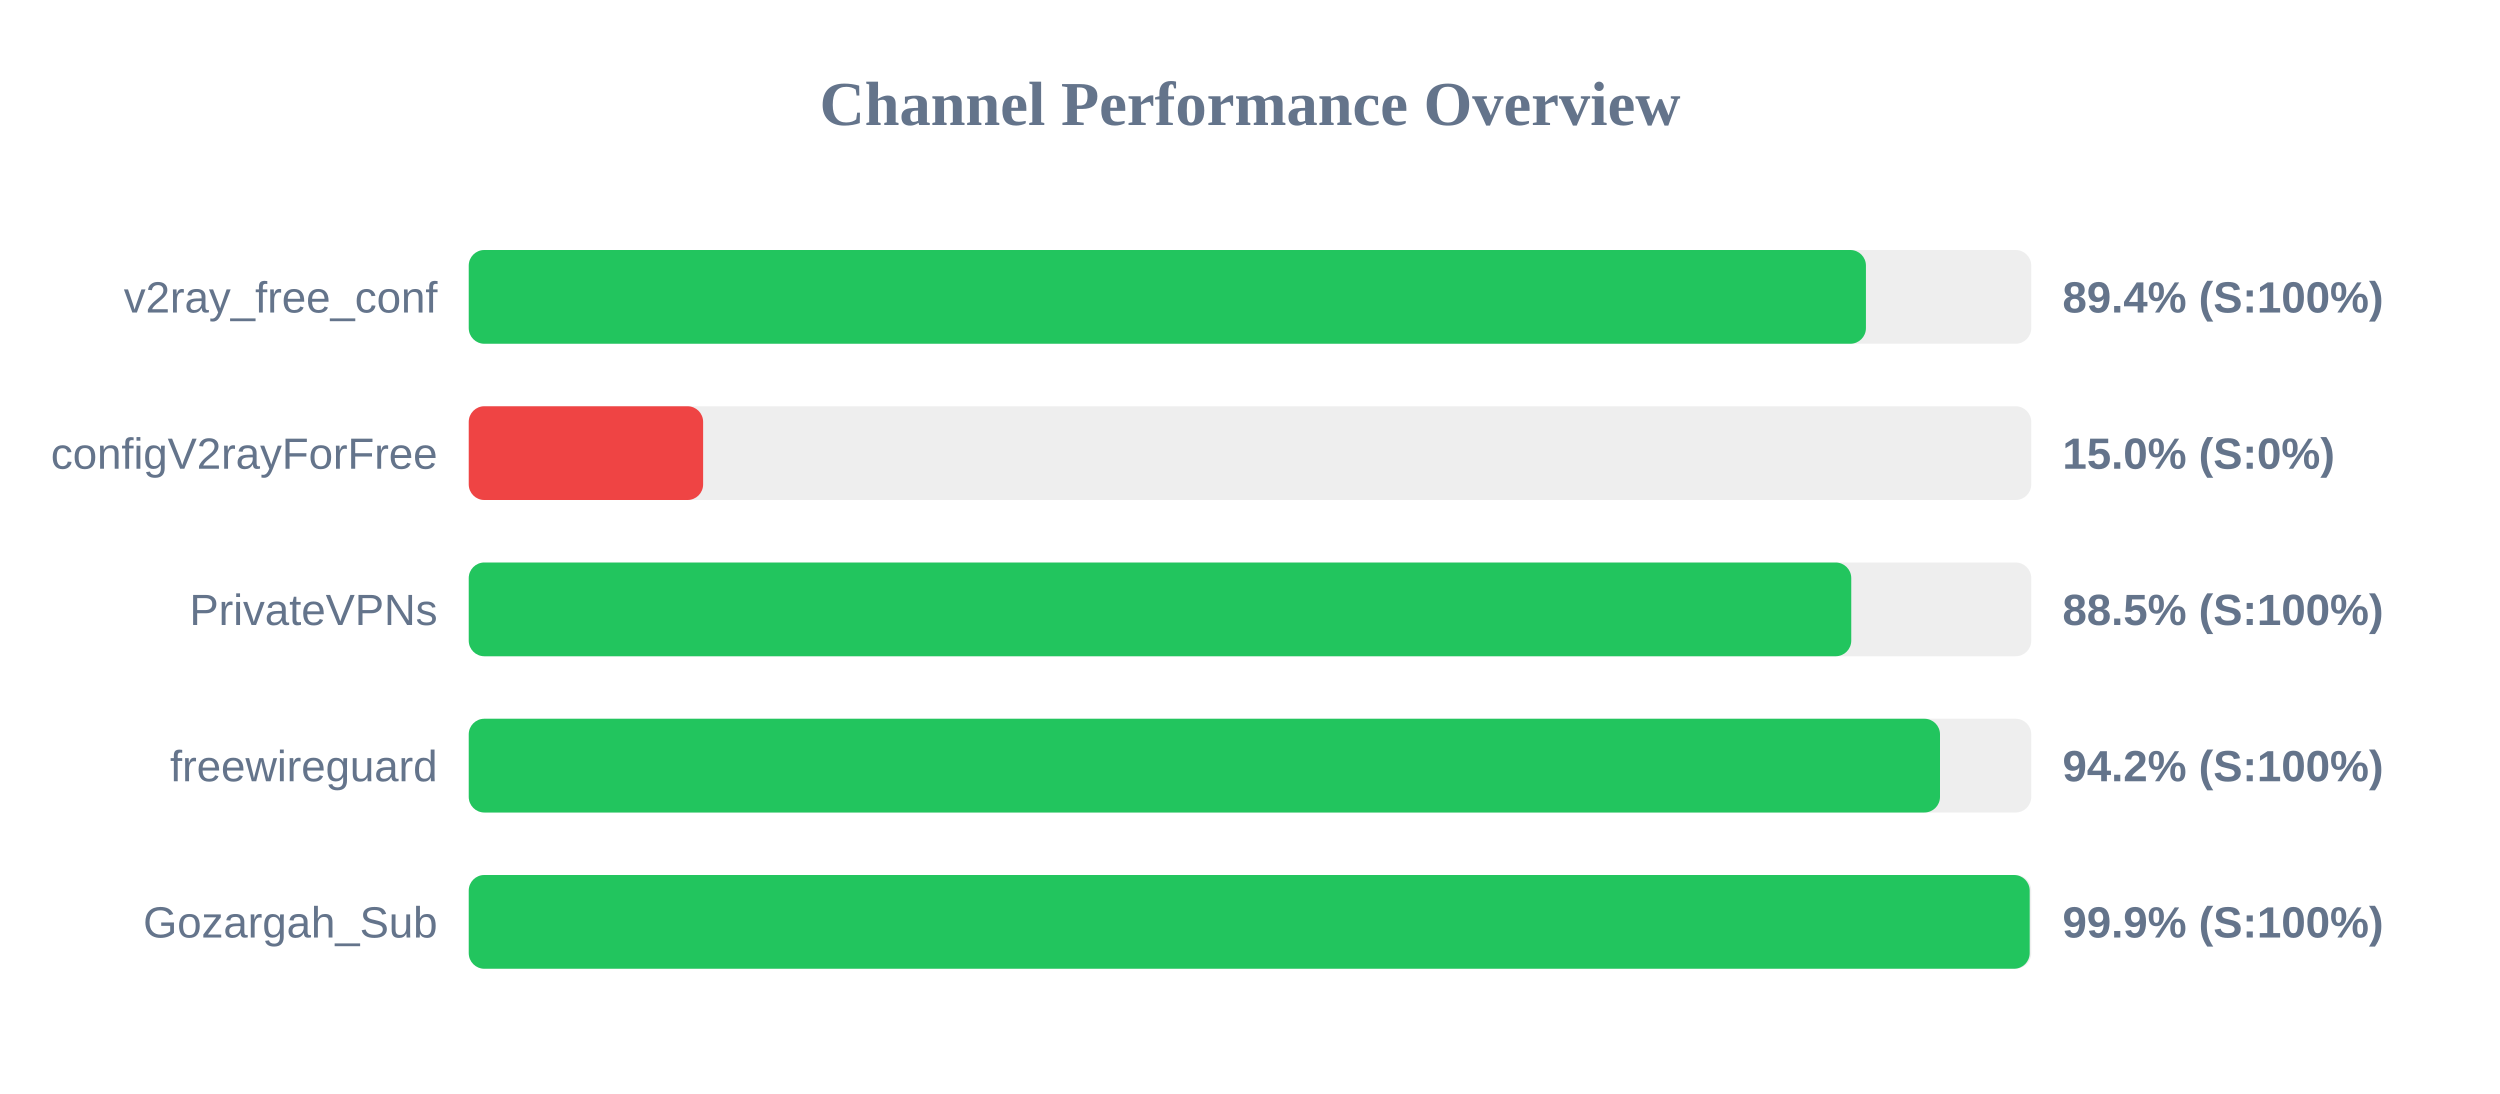
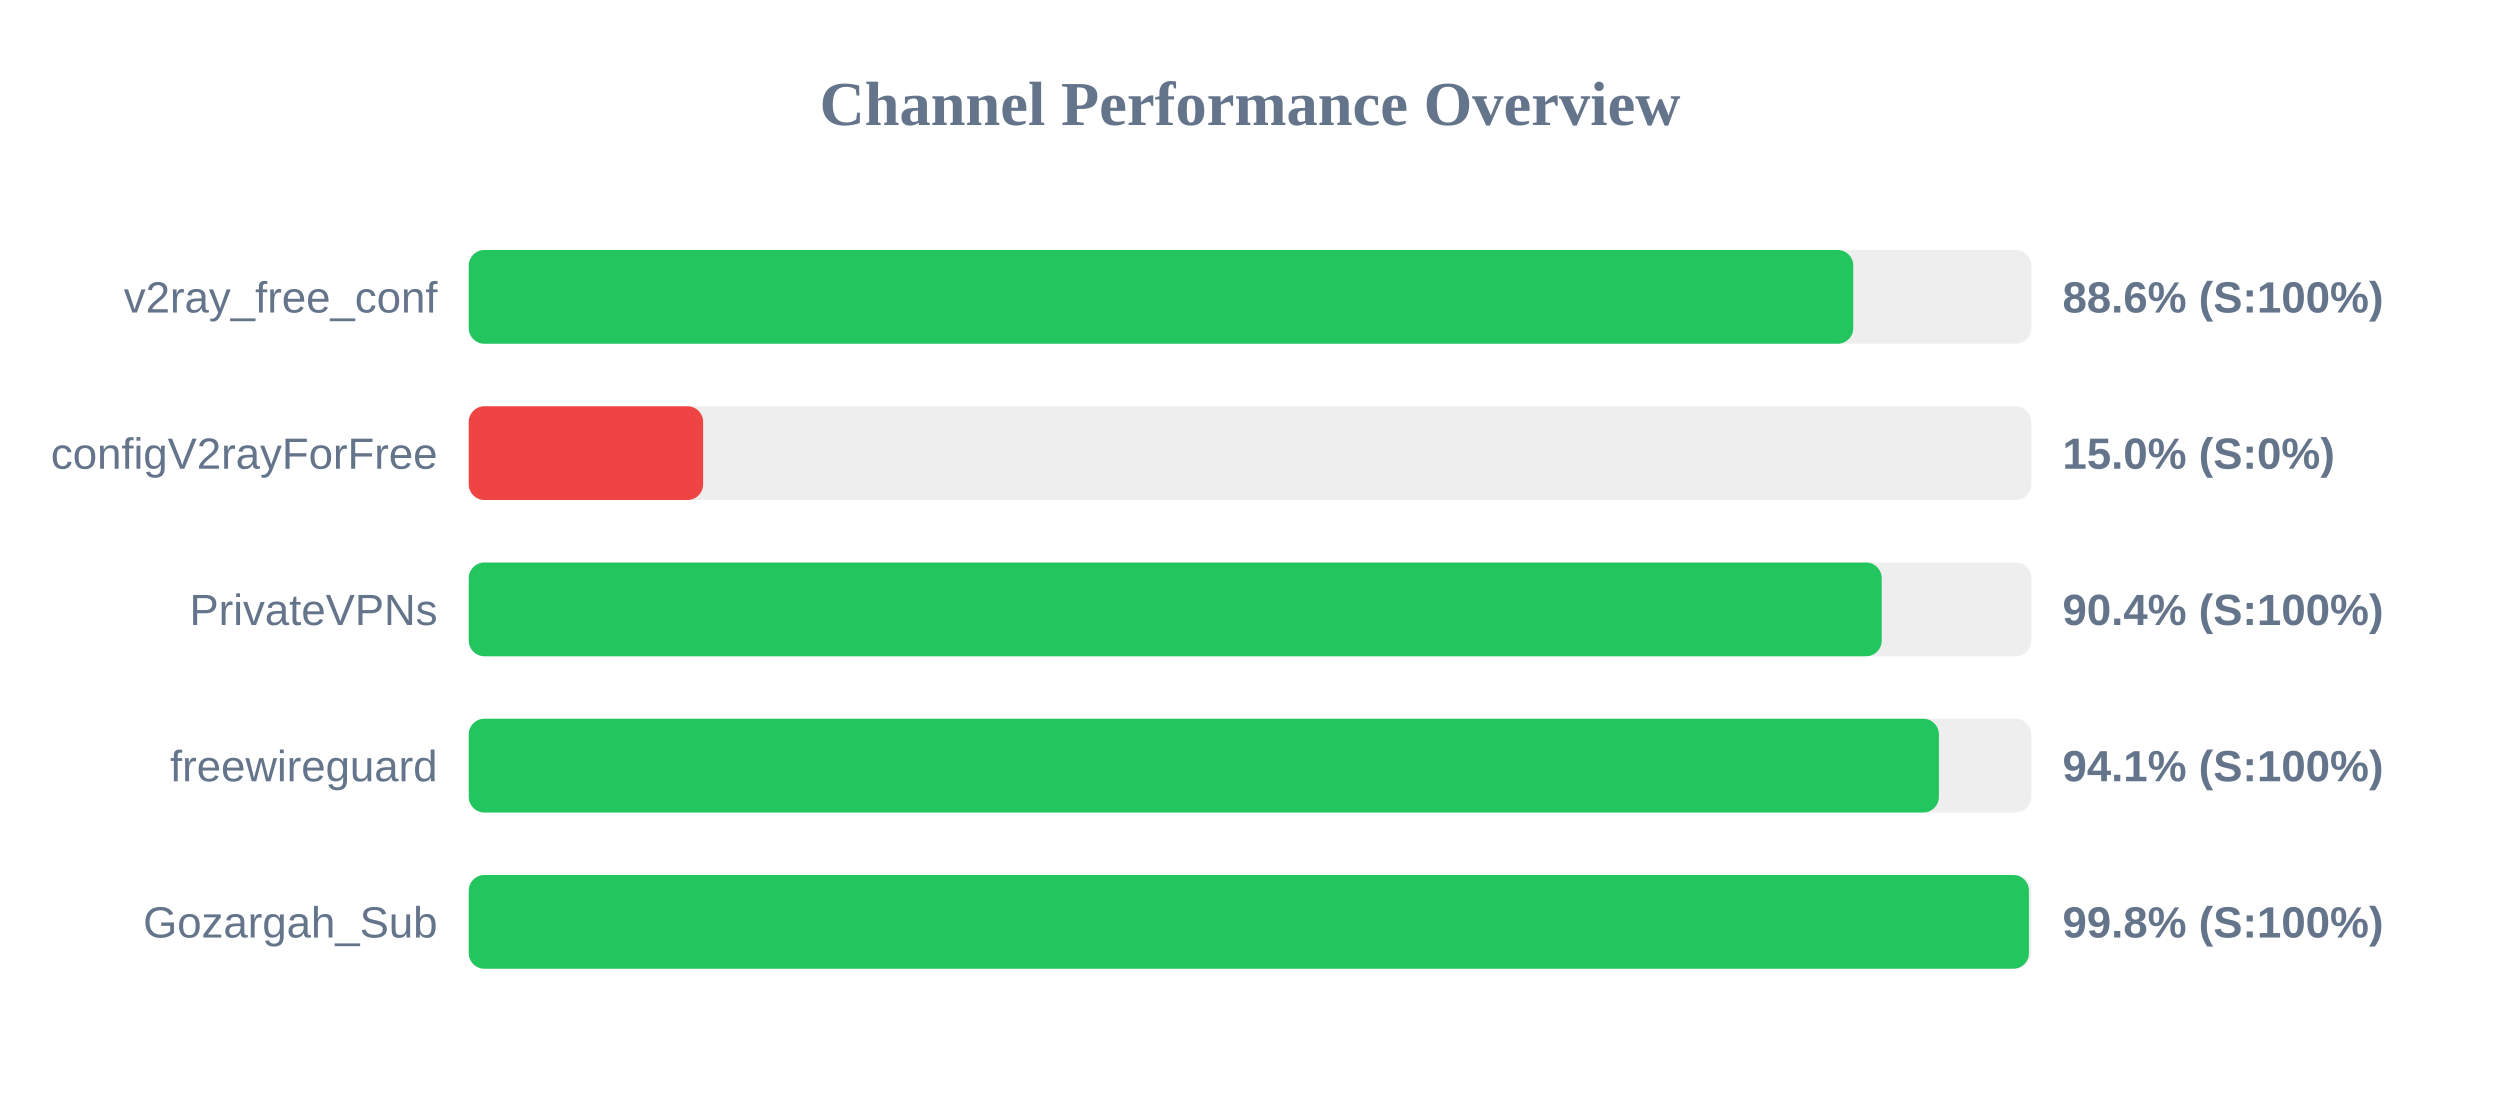
<svg xmlns="http://www.w3.org/2000/svg" width="800" height="350" version="1.1">
  <style>
        .row { font: 14px Arial; fill: #64748b; }
        .score { font: bold 14px Arial; fill: #64748b; }
    </style>
  <text x="400" y="40" text-anchor="middle" font-size="20px" font-weight="bold" fill="#64748b">Channel Performance Overview</text>
  <rect x="150" y="80" width="500" height="30" fill="#eee" rx="5" />
-   <rect x="150" y="80" width="447.1" height="30" fill="#22c55e" rx="5" />
+   <rect x="150" y="80" width="443.05" height="30" fill="#22c55e" rx="5" />
  <text x="140" y="100" text-anchor="end" class="row">v2ray_free_conf</text>
-   <text x="660" y="100" text-anchor="start" class="score">89.4% (S:100%)</text>
+   <text x="660" y="100" text-anchor="start" class="score">88.6% (S:100%)</text>
  <rect x="150" y="130" width="500" height="30" fill="#eee" rx="5" />
  <rect x="150" y="130" width="75.0" height="30" fill="#ef4444" rx="5" />
  <text x="140" y="150" text-anchor="end" class="row">configV2rayForFree</text>
  <text x="660" y="150" text-anchor="start" class="score">15.0% (S:0%)</text>
  <rect x="150" y="180" width="500" height="30" fill="#eee" rx="5" />
-   <rect x="150" y="180" width="442.4" height="30" fill="#22c55e" rx="5" />
+   <rect x="150" y="180" width="452.15" height="30" fill="#22c55e" rx="5" />
  <text x="140" y="200" text-anchor="end" class="row">PrivateVPNs</text>
-   <text x="660" y="200" text-anchor="start" class="score">88.5% (S:100%)</text>
+   <text x="660" y="200" text-anchor="start" class="score">90.4% (S:100%)</text>
  <rect x="150" y="230" width="500" height="30" fill="#eee" rx="5" />
-   <rect x="150" y="230" width="470.8" height="30" fill="#22c55e" rx="5" />
+   <rect x="150" y="230" width="470.45" height="30" fill="#22c55e" rx="5" />
  <text x="140" y="250" text-anchor="end" class="row">freewireguard</text>
-   <text x="660" y="250" text-anchor="start" class="score">94.2% (S:100%)</text>
+   <text x="660" y="250" text-anchor="start" class="score">94.1% (S:100%)</text>
  <rect x="150" y="280" width="500" height="30" fill="#eee" rx="5" />
-   <rect x="150" y="280" width="499.5" height="30" fill="#22c55e" rx="5" />
+   <rect x="150" y="280" width="499.25" height="30" fill="#22c55e" rx="5" />
  <text x="140" y="300" text-anchor="end" class="row">Gozargah_Sub</text>
-   <text x="660" y="300" text-anchor="start" class="score">99.9% (S:100%)</text>
+   <text x="660" y="300" text-anchor="start" class="score">99.8% (S:100%)</text>
</svg>
